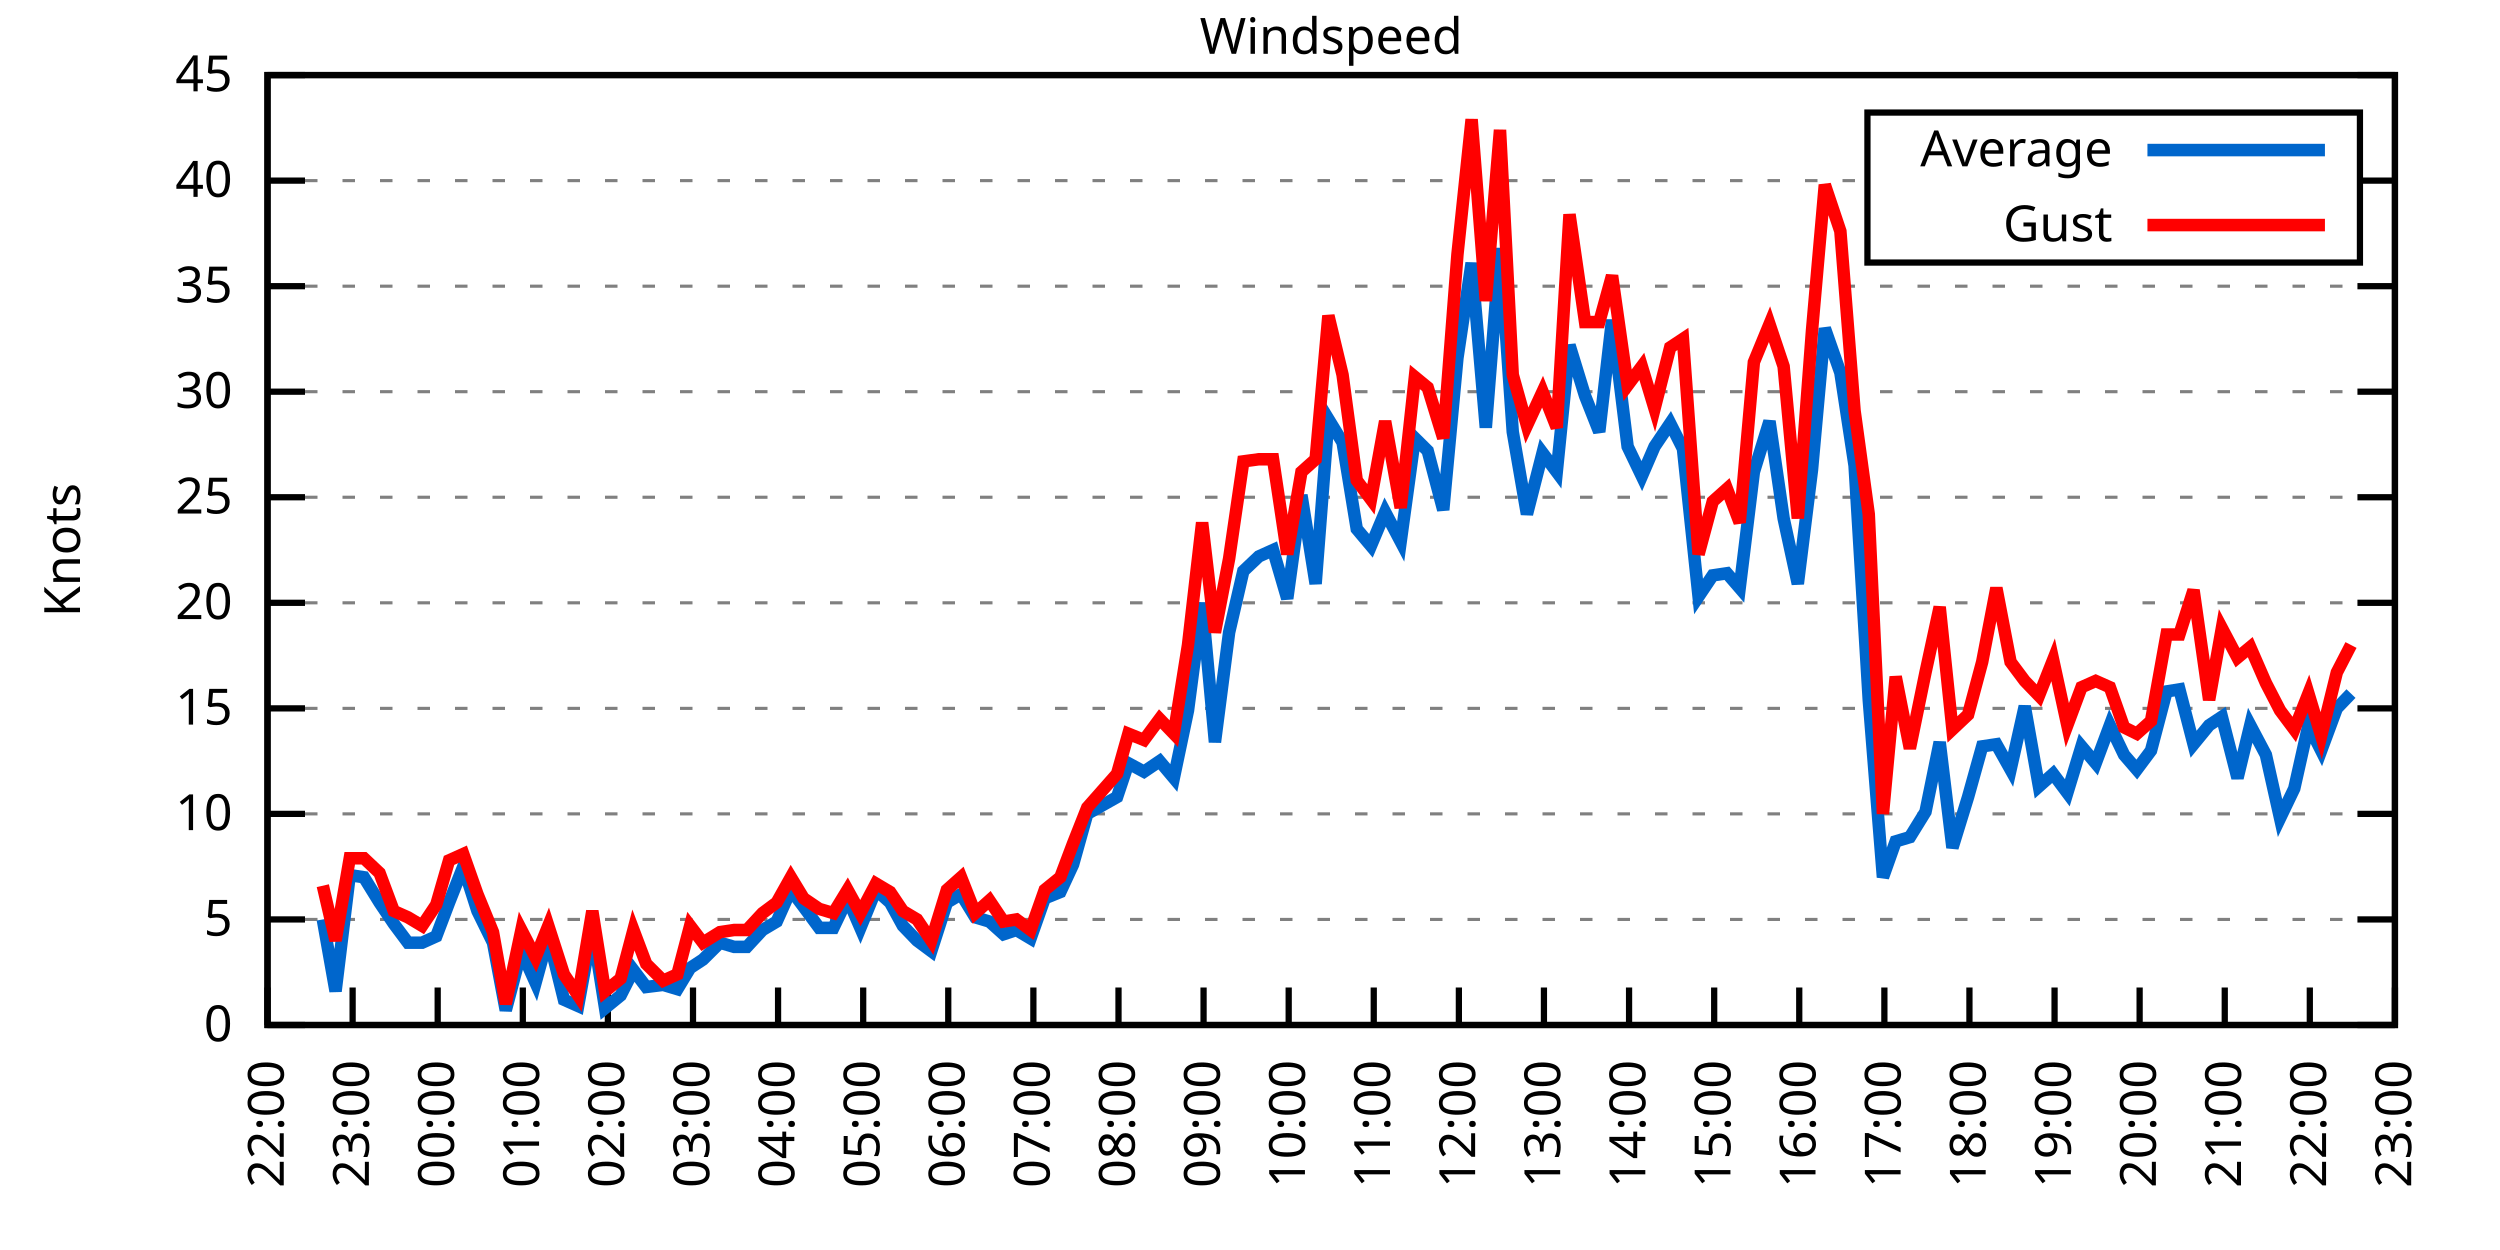
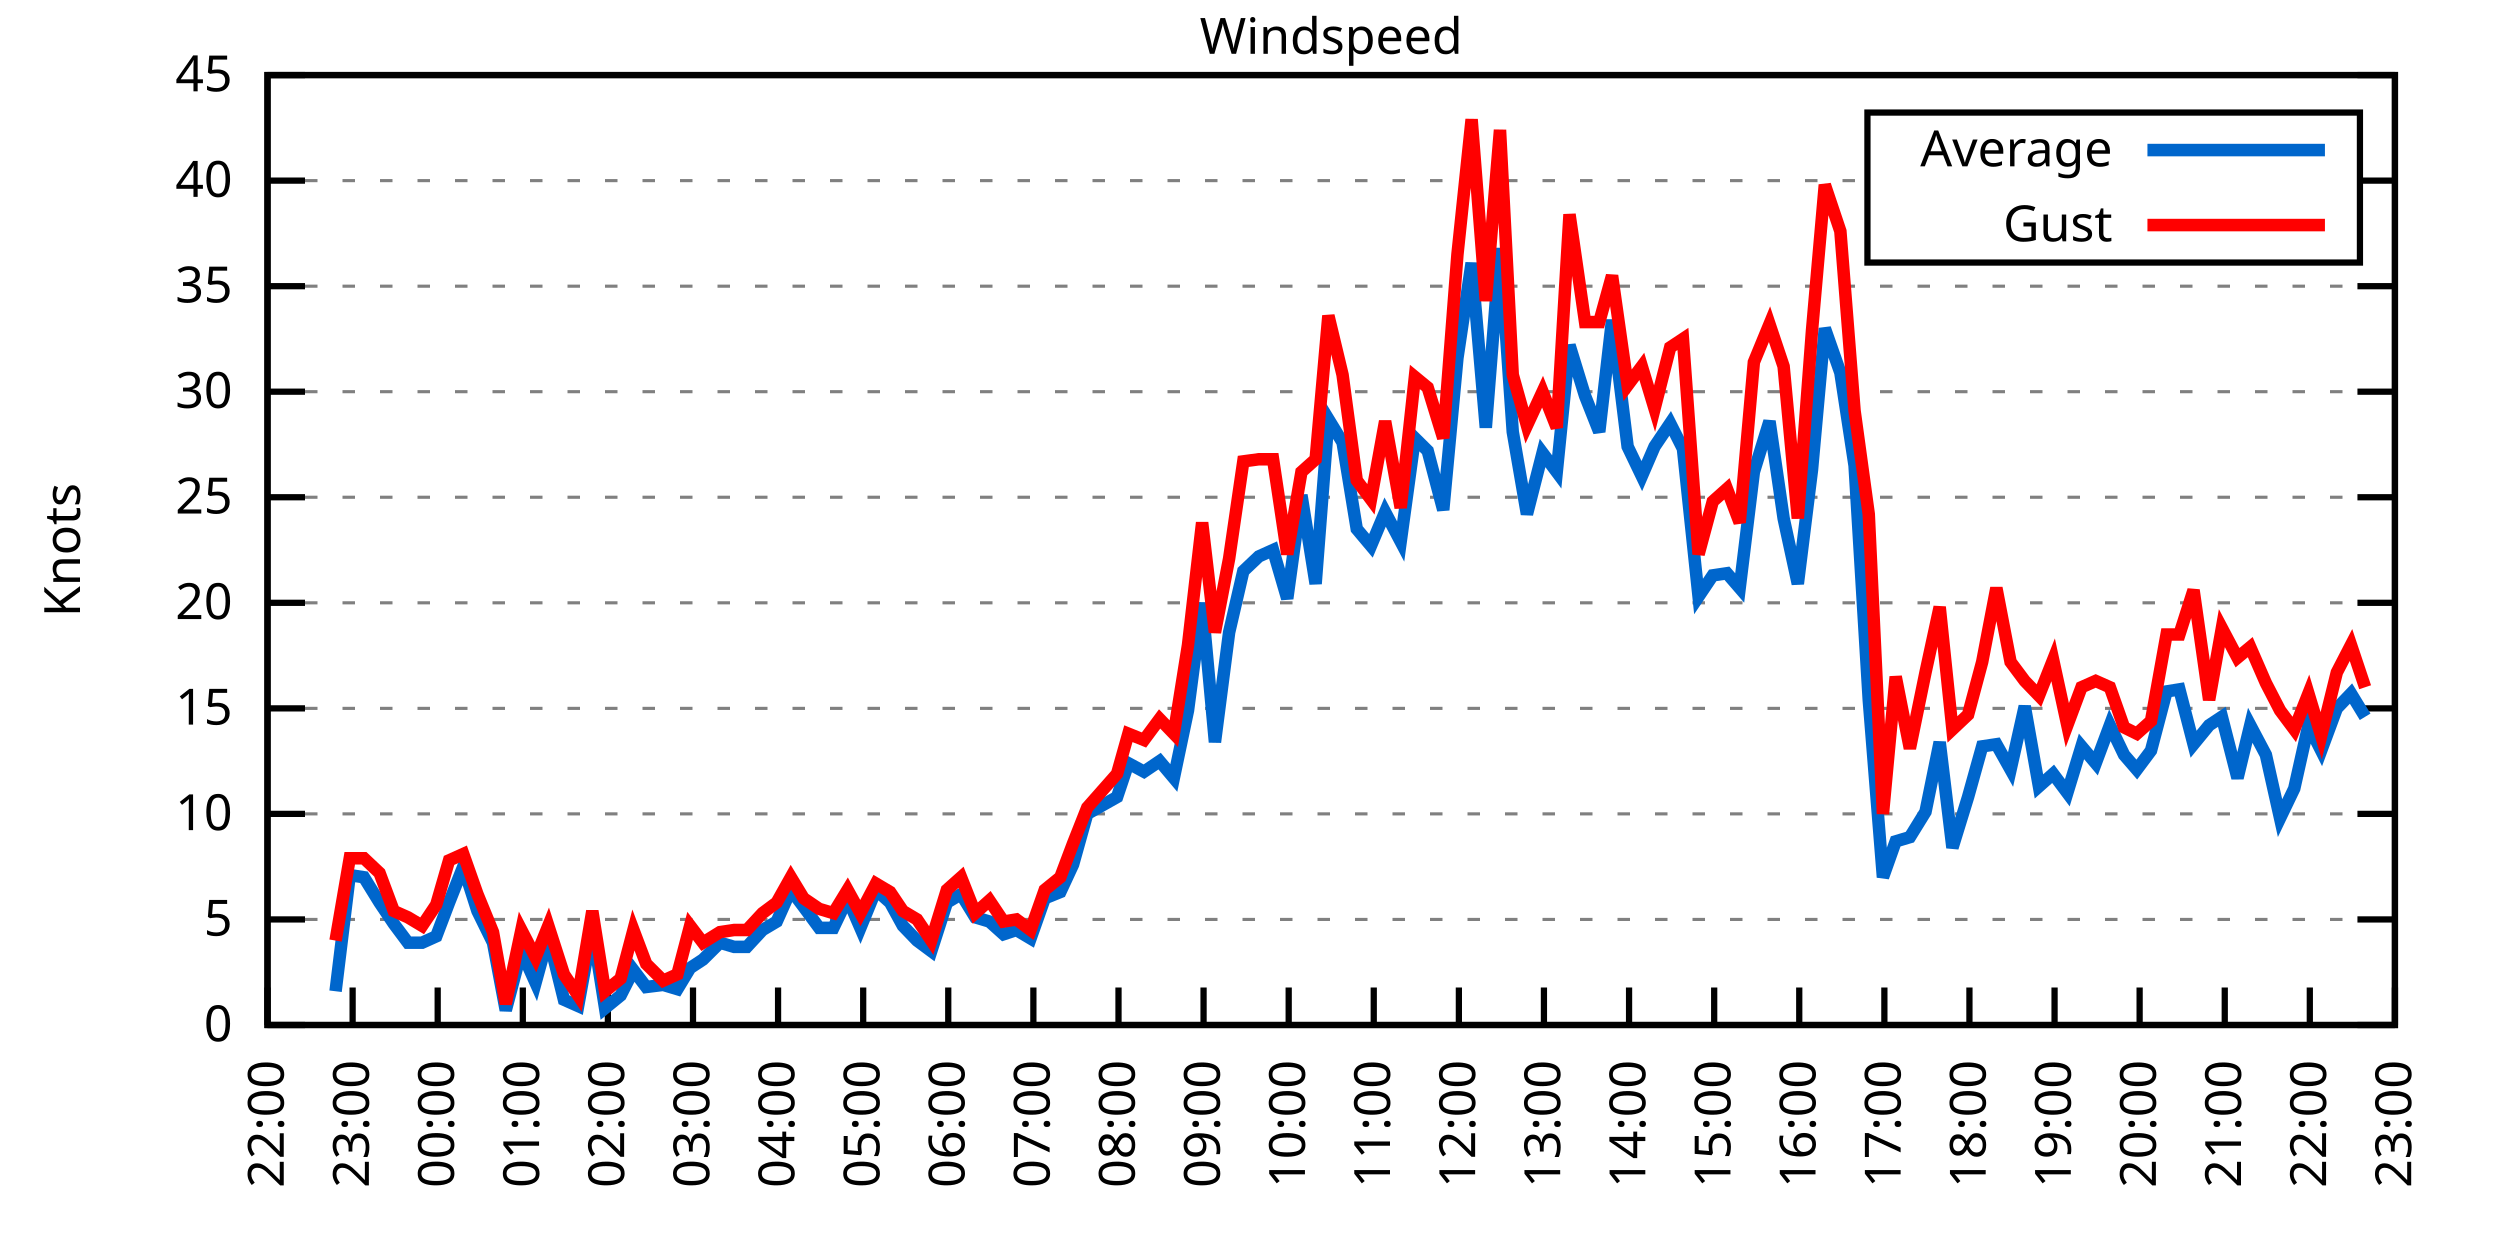
<svg xmlns="http://www.w3.org/2000/svg" xmlns:xlink="http://www.w3.org/1999/xlink" width="400" height="200" viewBox="0 0 400 200">
  <g id="gnuplot_canvas">
    <rect x="0" y="0" width="400" height="200" fill="none" />
    <defs>
      <circle id="gpDot" r="0.5" stroke-width="0.5" stroke="currentColor" />
      <path id="gpPt0" stroke-width="0.333" stroke="currentColor" d="M-1,0 h2 M0,-1 v2" />
      <path id="gpPt1" stroke-width="0.333" stroke="currentColor" d="M-1,-1 L1,1 M1,-1 L-1,1" />
      <path id="gpPt2" stroke-width="0.333" stroke="currentColor" d="M-1,0 L1,0 M0,-1 L0,1 M-1,-1 L1,1 M-1,1 L1,-1" />
      <rect id="gpPt3" stroke-width="0.333" stroke="currentColor" x="-1" y="-1" width="2" height="2" />
      <rect id="gpPt4" stroke-width="0.333" stroke="currentColor" fill="currentColor" x="-1" y="-1" width="2" height="2" />
      <circle id="gpPt5" stroke-width="0.333" stroke="currentColor" cx="0" cy="0" r="1" />
      <use xlink:href="#gpPt5" id="gpPt6" fill="currentColor" stroke="none" />
      <path id="gpPt7" stroke-width="0.333" stroke="currentColor" d="M0,-1.33 L-1.33,0.67 L1.33,0.67 z" />
      <use xlink:href="#gpPt7" id="gpPt8" fill="currentColor" stroke="none" />
      <use xlink:href="#gpPt7" id="gpPt9" stroke="currentColor" transform="rotate(180)" />
      <use xlink:href="#gpPt9" id="gpPt10" fill="currentColor" stroke="none" />
      <use xlink:href="#gpPt3" id="gpPt11" stroke="currentColor" transform="rotate(45)" />
      <use xlink:href="#gpPt11" id="gpPt12" fill="currentColor" stroke="none" />
      <path id="gpPt13" stroke-width="0.333" stroke="currentColor" d="M0,1.330 L1.265,0.411 L0.782,-1.067 L-0.782,-1.076 L-1.265,0.411 z" />
      <use xlink:href="#gpPt13" id="gpPt14" fill="currentColor" stroke="none" />
      <filter id="textbox" filterUnits="objectBoundingBox" x="0" y="0" height="1" width="1">
        <feFlood flood-color="white" flood-opacity="1" result="bgnd" />
        <feComposite in="SourceGraphic" in2="bgnd" operator="atop" />
      </filter>
      <filter id="greybox" filterUnits="objectBoundingBox" x="0" y="0" height="1" width="1">
        <feFlood flood-color="lightgrey" flood-opacity="1" result="grey" />
        <feComposite in="SourceGraphic" in2="grey" operator="atop" />
      </filter>
    </defs>
    <g fill="none" color="white" stroke="currentColor" stroke-width="1.00" stroke-linecap="butt" stroke-linejoin="miter">
</g>
    <g fill="none" color="black" stroke="currentColor" stroke-width="1.00" stroke-linecap="butt" stroke-linejoin="miter">
      <g stroke="none" shape-rendering="crispEdges">
        <polygon fill="rgb(255, 255, 255)" points="42.80,164.00 383.18,164.00 383.18,12.02 42.80,12.02 " />
      </g>
    </g>
    <g fill="none" color="black" stroke="currentColor" stroke-width="1.00" stroke-linecap="butt" stroke-linejoin="miter">
</g>
    <g fill="none" color="black" stroke="black" stroke-width="0.50" stroke-linecap="butt" stroke-linejoin="miter">
</g>
    <g fill="none" color="gray" stroke="currentColor" stroke-width="0.50" stroke-linecap="butt" stroke-linejoin="miter">
      <path stroke="gray" stroke-dasharray="2,4" class="gridline" d="M42.80,164.00 L383.19,164.00  " />
    </g>
    <g fill="none" color="gray" stroke="gray" stroke-width="1.00" stroke-linecap="butt" stroke-linejoin="miter">
</g>
    <g fill="none" color="black" stroke="currentColor" stroke-width="1.00" stroke-linecap="butt" stroke-linejoin="miter">
      <path stroke="black" d="M42.80,164.00 L48.80,164.00 M383.19,164.00 L377.19,164.00  " />
      <g transform="translate(37.20,166.60)" stroke="none" fill="black" font-family="Sans" font-size="8.00" text-anchor="end">
        <text>
          <tspan font-family="Sans"> 0</tspan>
        </text>
      </g>
    </g>
    <g fill="none" color="black" stroke="currentColor" stroke-width="1.00" stroke-linecap="butt" stroke-linejoin="miter">
</g>
    <g fill="none" color="black" stroke="black" stroke-width="0.50" stroke-linecap="butt" stroke-linejoin="miter">
</g>
    <g fill="none" color="gray" stroke="currentColor" stroke-width="0.50" stroke-linecap="butt" stroke-linejoin="miter">
      <path stroke="gray" stroke-dasharray="2,4" class="gridline" d="M42.80,147.11 L383.19,147.11  " />
    </g>
    <g fill="none" color="gray" stroke="gray" stroke-width="1.00" stroke-linecap="butt" stroke-linejoin="miter">
</g>
    <g fill="none" color="black" stroke="currentColor" stroke-width="1.00" stroke-linecap="butt" stroke-linejoin="miter">
      <path stroke="black" d="M42.80,147.11 L48.80,147.11 M383.19,147.11 L377.19,147.11  " />
      <g transform="translate(37.20,149.71)" stroke="none" fill="black" font-family="Sans" font-size="8.00" text-anchor="end">
        <text>
          <tspan font-family="Sans"> 5</tspan>
        </text>
      </g>
    </g>
    <g fill="none" color="black" stroke="currentColor" stroke-width="1.00" stroke-linecap="butt" stroke-linejoin="miter">
</g>
    <g fill="none" color="black" stroke="black" stroke-width="0.50" stroke-linecap="butt" stroke-linejoin="miter">
</g>
    <g fill="none" color="gray" stroke="currentColor" stroke-width="0.50" stroke-linecap="butt" stroke-linejoin="miter">
      <path stroke="gray" stroke-dasharray="2,4" class="gridline" d="M42.80,130.22 L383.19,130.22  " />
    </g>
    <g fill="none" color="gray" stroke="gray" stroke-width="1.00" stroke-linecap="butt" stroke-linejoin="miter">
</g>
    <g fill="none" color="black" stroke="currentColor" stroke-width="1.00" stroke-linecap="butt" stroke-linejoin="miter">
      <path stroke="black" d="M42.80,130.22 L48.80,130.22 M383.19,130.22 L377.19,130.22  " />
      <g transform="translate(37.20,132.82)" stroke="none" fill="black" font-family="Sans" font-size="8.00" text-anchor="end">
        <text>
          <tspan font-family="Sans"> 10</tspan>
        </text>
      </g>
    </g>
    <g fill="none" color="black" stroke="currentColor" stroke-width="1.00" stroke-linecap="butt" stroke-linejoin="miter">
</g>
    <g fill="none" color="black" stroke="black" stroke-width="0.50" stroke-linecap="butt" stroke-linejoin="miter">
</g>
    <g fill="none" color="gray" stroke="currentColor" stroke-width="0.50" stroke-linecap="butt" stroke-linejoin="miter">
      <path stroke="gray" stroke-dasharray="2,4" class="gridline" d="M42.80,113.34 L383.19,113.34  " />
    </g>
    <g fill="none" color="gray" stroke="gray" stroke-width="1.00" stroke-linecap="butt" stroke-linejoin="miter">
</g>
    <g fill="none" color="black" stroke="currentColor" stroke-width="1.00" stroke-linecap="butt" stroke-linejoin="miter">
      <path stroke="black" d="M42.80,113.34 L48.80,113.34 M383.19,113.34 L377.19,113.34  " />
      <g transform="translate(37.20,115.94)" stroke="none" fill="black" font-family="Sans" font-size="8.00" text-anchor="end">
        <text>
          <tspan font-family="Sans"> 15</tspan>
        </text>
      </g>
    </g>
    <g fill="none" color="black" stroke="currentColor" stroke-width="1.00" stroke-linecap="butt" stroke-linejoin="miter">
</g>
    <g fill="none" color="black" stroke="black" stroke-width="0.50" stroke-linecap="butt" stroke-linejoin="miter">
</g>
    <g fill="none" color="gray" stroke="currentColor" stroke-width="0.50" stroke-linecap="butt" stroke-linejoin="miter">
      <path stroke="gray" stroke-dasharray="2,4" class="gridline" d="M42.80,96.45 L383.19,96.45  " />
    </g>
    <g fill="none" color="gray" stroke="gray" stroke-width="1.00" stroke-linecap="butt" stroke-linejoin="miter">
</g>
    <g fill="none" color="black" stroke="currentColor" stroke-width="1.00" stroke-linecap="butt" stroke-linejoin="miter">
      <path stroke="black" d="M42.80,96.45 L48.80,96.45 M383.19,96.45 L377.19,96.45  " />
      <g transform="translate(37.20,99.05)" stroke="none" fill="black" font-family="Sans" font-size="8.00" text-anchor="end">
        <text>
          <tspan font-family="Sans"> 20</tspan>
        </text>
      </g>
    </g>
    <g fill="none" color="black" stroke="currentColor" stroke-width="1.00" stroke-linecap="butt" stroke-linejoin="miter">
</g>
    <g fill="none" color="black" stroke="black" stroke-width="0.50" stroke-linecap="butt" stroke-linejoin="miter">
</g>
    <g fill="none" color="gray" stroke="currentColor" stroke-width="0.50" stroke-linecap="butt" stroke-linejoin="miter">
      <path stroke="gray" stroke-dasharray="2,4" class="gridline" d="M42.80,79.56 L383.19,79.56  " />
    </g>
    <g fill="none" color="gray" stroke="gray" stroke-width="1.00" stroke-linecap="butt" stroke-linejoin="miter">
</g>
    <g fill="none" color="black" stroke="currentColor" stroke-width="1.00" stroke-linecap="butt" stroke-linejoin="miter">
      <path stroke="black" d="M42.80,79.56 L48.80,79.56 M383.19,79.56 L377.19,79.56  " />
      <g transform="translate(37.20,82.16)" stroke="none" fill="black" font-family="Sans" font-size="8.00" text-anchor="end">
        <text>
          <tspan font-family="Sans"> 25</tspan>
        </text>
      </g>
    </g>
    <g fill="none" color="black" stroke="currentColor" stroke-width="1.00" stroke-linecap="butt" stroke-linejoin="miter">
</g>
    <g fill="none" color="black" stroke="black" stroke-width="0.50" stroke-linecap="butt" stroke-linejoin="miter">
</g>
    <g fill="none" color="gray" stroke="currentColor" stroke-width="0.50" stroke-linecap="butt" stroke-linejoin="miter">
      <path stroke="gray" stroke-dasharray="2,4" class="gridline" d="M42.80,62.67 L383.19,62.67  " />
    </g>
    <g fill="none" color="gray" stroke="gray" stroke-width="1.00" stroke-linecap="butt" stroke-linejoin="miter">
</g>
    <g fill="none" color="black" stroke="currentColor" stroke-width="1.00" stroke-linecap="butt" stroke-linejoin="miter">
      <path stroke="black" d="M42.80,62.67 L48.80,62.67 M383.19,62.67 L377.19,62.67  " />
      <g transform="translate(37.20,65.27)" stroke="none" fill="black" font-family="Sans" font-size="8.00" text-anchor="end">
        <text>
          <tspan font-family="Sans"> 30</tspan>
        </text>
      </g>
    </g>
    <g fill="none" color="black" stroke="currentColor" stroke-width="1.00" stroke-linecap="butt" stroke-linejoin="miter">
</g>
    <g fill="none" color="black" stroke="black" stroke-width="0.50" stroke-linecap="butt" stroke-linejoin="miter">
</g>
    <g fill="none" color="gray" stroke="currentColor" stroke-width="0.50" stroke-linecap="butt" stroke-linejoin="miter">
      <path stroke="gray" stroke-dasharray="2,4" class="gridline" d="M42.80,45.79 L383.19,45.79  " />
    </g>
    <g fill="none" color="gray" stroke="gray" stroke-width="1.00" stroke-linecap="butt" stroke-linejoin="miter">
</g>
    <g fill="none" color="black" stroke="currentColor" stroke-width="1.00" stroke-linecap="butt" stroke-linejoin="miter">
      <path stroke="black" d="M42.80,45.79 L48.80,45.79 M383.19,45.79 L377.19,45.79  " />
      <g transform="translate(37.20,48.39)" stroke="none" fill="black" font-family="Sans" font-size="8.00" text-anchor="end">
        <text>
          <tspan font-family="Sans"> 35</tspan>
        </text>
      </g>
    </g>
    <g fill="none" color="black" stroke="currentColor" stroke-width="1.00" stroke-linecap="butt" stroke-linejoin="miter">
</g>
    <g fill="none" color="black" stroke="black" stroke-width="0.50" stroke-linecap="butt" stroke-linejoin="miter">
</g>
    <g fill="none" color="gray" stroke="currentColor" stroke-width="0.50" stroke-linecap="butt" stroke-linejoin="miter">
      <path stroke="gray" stroke-dasharray="2,4" class="gridline" d="M42.80,28.90 L298.79,28.90 M377.59,28.90 L383.19,28.90  " />
    </g>
    <g fill="none" color="gray" stroke="gray" stroke-width="1.00" stroke-linecap="butt" stroke-linejoin="miter">
</g>
    <g fill="none" color="black" stroke="currentColor" stroke-width="1.00" stroke-linecap="butt" stroke-linejoin="miter">
      <path stroke="black" d="M42.80,28.90 L48.80,28.90 M383.19,28.90 L377.19,28.90  " />
      <g transform="translate(37.20,31.50)" stroke="none" fill="black" font-family="Sans" font-size="8.00" text-anchor="end">
        <text>
          <tspan font-family="Sans"> 40</tspan>
        </text>
      </g>
    </g>
    <g fill="none" color="black" stroke="currentColor" stroke-width="1.00" stroke-linecap="butt" stroke-linejoin="miter">
</g>
    <g fill="none" color="black" stroke="black" stroke-width="0.50" stroke-linecap="butt" stroke-linejoin="miter">
</g>
    <g fill="none" color="gray" stroke="currentColor" stroke-width="0.50" stroke-linecap="butt" stroke-linejoin="miter">
      <path stroke="gray" stroke-dasharray="2,4" class="gridline" d="M42.80,12.01 L383.19,12.01  " />
    </g>
    <g fill="none" color="gray" stroke="gray" stroke-width="1.00" stroke-linecap="butt" stroke-linejoin="miter">
</g>
    <g fill="none" color="black" stroke="currentColor" stroke-width="1.00" stroke-linecap="butt" stroke-linejoin="miter">
      <path stroke="black" d="M42.80,12.01 L48.80,12.01 M383.19,12.01 L377.19,12.01  " />
      <g transform="translate(37.20,14.61)" stroke="none" fill="black" font-family="Sans" font-size="8.00" text-anchor="end">
        <text>
          <tspan font-family="Sans"> 45</tspan>
        </text>
      </g>
    </g>
    <g fill="none" color="black" stroke="currentColor" stroke-width="1.00" stroke-linecap="butt" stroke-linejoin="miter">
      <path stroke="black" d="M42.80,164.00 L42.80,158.00  " />
      <g transform="translate(45.40,169.60) rotate(270.00)" stroke="none" fill="black" font-family="Sans" font-size="8.00" text-anchor="end">
        <text>
          <tspan font-family="Sans">22:00</tspan>
        </text>
      </g>
    </g>
    <g fill="none" color="black" stroke="currentColor" stroke-width="1.00" stroke-linecap="butt" stroke-linejoin="miter">
      <path stroke="black" d="M56.42,164.00 L56.42,158.00  " />
      <g transform="translate(59.02,169.60) rotate(270.00)" stroke="none" fill="black" font-family="Sans" font-size="8.00" text-anchor="end">
        <text>
          <tspan font-family="Sans">23:00</tspan>
        </text>
      </g>
    </g>
    <g fill="none" color="black" stroke="currentColor" stroke-width="1.00" stroke-linecap="butt" stroke-linejoin="miter">
      <path stroke="black" d="M70.03,164.00 L70.03,158.00  " />
      <g transform="translate(72.63,169.60) rotate(270.00)" stroke="none" fill="black" font-family="Sans" font-size="8.00" text-anchor="end">
        <text>
          <tspan font-family="Sans">00:00</tspan>
        </text>
      </g>
    </g>
    <g fill="none" color="black" stroke="currentColor" stroke-width="1.00" stroke-linecap="butt" stroke-linejoin="miter">
      <path stroke="black" d="M83.65,164.00 L83.65,158.00  " />
      <g transform="translate(86.25,169.60) rotate(270.00)" stroke="none" fill="black" font-family="Sans" font-size="8.00" text-anchor="end">
        <text>
          <tspan font-family="Sans">01:00</tspan>
        </text>
      </g>
    </g>
    <g fill="none" color="black" stroke="currentColor" stroke-width="1.00" stroke-linecap="butt" stroke-linejoin="miter">
      <path stroke="black" d="M97.26,164.00 L97.26,158.00  " />
      <g transform="translate(99.86,169.60) rotate(270.00)" stroke="none" fill="black" font-family="Sans" font-size="8.00" text-anchor="end">
        <text>
          <tspan font-family="Sans">02:00</tspan>
        </text>
      </g>
    </g>
    <g fill="none" color="black" stroke="currentColor" stroke-width="1.00" stroke-linecap="butt" stroke-linejoin="miter">
      <path stroke="black" d="M110.88,164.00 L110.88,158.00  " />
      <g transform="translate(113.48,169.60) rotate(270.00)" stroke="none" fill="black" font-family="Sans" font-size="8.00" text-anchor="end">
        <text>
          <tspan font-family="Sans">03:00</tspan>
        </text>
      </g>
    </g>
    <g fill="none" color="black" stroke="currentColor" stroke-width="1.00" stroke-linecap="butt" stroke-linejoin="miter">
      <path stroke="black" d="M124.49,164.00 L124.49,158.00  " />
      <g transform="translate(127.09,169.60) rotate(270.00)" stroke="none" fill="black" font-family="Sans" font-size="8.00" text-anchor="end">
        <text>
          <tspan font-family="Sans">04:00</tspan>
        </text>
      </g>
    </g>
    <g fill="none" color="black" stroke="currentColor" stroke-width="1.00" stroke-linecap="butt" stroke-linejoin="miter">
      <path stroke="black" d="M138.11,164.00 L138.11,158.00  " />
      <g transform="translate(140.71,169.60) rotate(270.00)" stroke="none" fill="black" font-family="Sans" font-size="8.00" text-anchor="end">
        <text>
          <tspan font-family="Sans">05:00</tspan>
        </text>
      </g>
    </g>
    <g fill="none" color="black" stroke="currentColor" stroke-width="1.00" stroke-linecap="butt" stroke-linejoin="miter">
      <path stroke="black" d="M151.72,164.00 L151.72,158.00  " />
      <g transform="translate(154.32,169.60) rotate(270.00)" stroke="none" fill="black" font-family="Sans" font-size="8.00" text-anchor="end">
        <text>
          <tspan font-family="Sans">06:00</tspan>
        </text>
      </g>
    </g>
    <g fill="none" color="black" stroke="currentColor" stroke-width="1.00" stroke-linecap="butt" stroke-linejoin="miter">
      <path stroke="black" d="M165.34,164.00 L165.34,158.00  " />
      <g transform="translate(167.94,169.60) rotate(270.00)" stroke="none" fill="black" font-family="Sans" font-size="8.00" text-anchor="end">
        <text>
          <tspan font-family="Sans">07:00</tspan>
        </text>
      </g>
    </g>
    <g fill="none" color="black" stroke="currentColor" stroke-width="1.00" stroke-linecap="butt" stroke-linejoin="miter">
      <path stroke="black" d="M178.96,164.00 L178.96,158.00  " />
      <g transform="translate(181.56,169.60) rotate(270.00)" stroke="none" fill="black" font-family="Sans" font-size="8.00" text-anchor="end">
        <text>
          <tspan font-family="Sans">08:00</tspan>
        </text>
      </g>
    </g>
    <g fill="none" color="black" stroke="currentColor" stroke-width="1.00" stroke-linecap="butt" stroke-linejoin="miter">
      <path stroke="black" d="M192.57,164.00 L192.57,158.00  " />
      <g transform="translate(195.17,169.60) rotate(270.00)" stroke="none" fill="black" font-family="Sans" font-size="8.00" text-anchor="end">
        <text>
          <tspan font-family="Sans">09:00</tspan>
        </text>
      </g>
    </g>
    <g fill="none" color="black" stroke="currentColor" stroke-width="1.00" stroke-linecap="butt" stroke-linejoin="miter">
      <path stroke="black" d="M206.19,164.00 L206.19,158.00  " />
      <g transform="translate(208.79,169.60) rotate(270.00)" stroke="none" fill="black" font-family="Sans" font-size="8.00" text-anchor="end">
        <text>
          <tspan font-family="Sans">10:00</tspan>
        </text>
      </g>
    </g>
    <g fill="none" color="black" stroke="currentColor" stroke-width="1.00" stroke-linecap="butt" stroke-linejoin="miter">
      <path stroke="black" d="M219.80,164.00 L219.80,158.00  " />
      <g transform="translate(222.40,169.60) rotate(270.00)" stroke="none" fill="black" font-family="Sans" font-size="8.00" text-anchor="end">
        <text>
          <tspan font-family="Sans">11:00</tspan>
        </text>
      </g>
    </g>
    <g fill="none" color="black" stroke="currentColor" stroke-width="1.00" stroke-linecap="butt" stroke-linejoin="miter">
      <path stroke="black" d="M233.42,164.00 L233.42,158.00  " />
      <g transform="translate(236.02,169.60) rotate(270.00)" stroke="none" fill="black" font-family="Sans" font-size="8.00" text-anchor="end">
        <text>
          <tspan font-family="Sans">12:00</tspan>
        </text>
      </g>
    </g>
    <g fill="none" color="black" stroke="currentColor" stroke-width="1.00" stroke-linecap="butt" stroke-linejoin="miter">
      <path stroke="black" d="M247.03,164.00 L247.03,158.00  " />
      <g transform="translate(249.63,169.60) rotate(270.00)" stroke="none" fill="black" font-family="Sans" font-size="8.00" text-anchor="end">
        <text>
          <tspan font-family="Sans">13:00</tspan>
        </text>
      </g>
    </g>
    <g fill="none" color="black" stroke="currentColor" stroke-width="1.00" stroke-linecap="butt" stroke-linejoin="miter">
      <path stroke="black" d="M260.65,164.00 L260.65,158.00  " />
      <g transform="translate(263.25,169.60) rotate(270.00)" stroke="none" fill="black" font-family="Sans" font-size="8.00" text-anchor="end">
        <text>
          <tspan font-family="Sans">14:00</tspan>
        </text>
      </g>
    </g>
    <g fill="none" color="black" stroke="currentColor" stroke-width="1.00" stroke-linecap="butt" stroke-linejoin="miter">
      <path stroke="black" d="M274.27,164.00 L274.27,158.00  " />
      <g transform="translate(276.87,169.60) rotate(270.00)" stroke="none" fill="black" font-family="Sans" font-size="8.00" text-anchor="end">
        <text>
          <tspan font-family="Sans">15:00</tspan>
        </text>
      </g>
    </g>
    <g fill="none" color="black" stroke="currentColor" stroke-width="1.00" stroke-linecap="butt" stroke-linejoin="miter">
      <path stroke="black" d="M287.88,164.00 L287.88,158.00  " />
      <g transform="translate(290.48,169.60) rotate(270.00)" stroke="none" fill="black" font-family="Sans" font-size="8.00" text-anchor="end">
        <text>
          <tspan font-family="Sans">16:00</tspan>
        </text>
      </g>
    </g>
    <g fill="none" color="black" stroke="currentColor" stroke-width="1.00" stroke-linecap="butt" stroke-linejoin="miter">
      <path stroke="black" d="M301.50,164.00 L301.50,158.00  " />
      <g transform="translate(304.10,169.60) rotate(270.00)" stroke="none" fill="black" font-family="Sans" font-size="8.00" text-anchor="end">
        <text>
          <tspan font-family="Sans">17:00</tspan>
        </text>
      </g>
    </g>
    <g fill="none" color="black" stroke="currentColor" stroke-width="1.00" stroke-linecap="butt" stroke-linejoin="miter">
      <path stroke="black" d="M315.11,164.00 L315.11,158.00  " />
      <g transform="translate(317.71,169.60) rotate(270.00)" stroke="none" fill="black" font-family="Sans" font-size="8.00" text-anchor="end">
        <text>
          <tspan font-family="Sans">18:00</tspan>
        </text>
      </g>
    </g>
    <g fill="none" color="black" stroke="currentColor" stroke-width="1.00" stroke-linecap="butt" stroke-linejoin="miter">
      <path stroke="black" d="M328.73,164.00 L328.73,158.00  " />
      <g transform="translate(331.33,169.60) rotate(270.00)" stroke="none" fill="black" font-family="Sans" font-size="8.00" text-anchor="end">
        <text>
          <tspan font-family="Sans">19:00</tspan>
        </text>
      </g>
    </g>
    <g fill="none" color="black" stroke="currentColor" stroke-width="1.00" stroke-linecap="butt" stroke-linejoin="miter">
      <path stroke="black" d="M342.34,164.00 L342.34,158.00  " />
      <g transform="translate(344.94,169.60) rotate(270.00)" stroke="none" fill="black" font-family="Sans" font-size="8.00" text-anchor="end">
        <text>
          <tspan font-family="Sans">20:00</tspan>
        </text>
      </g>
    </g>
    <g fill="none" color="black" stroke="currentColor" stroke-width="1.00" stroke-linecap="butt" stroke-linejoin="miter">
      <path stroke="black" d="M355.96,164.00 L355.96,158.00  " />
      <g transform="translate(358.56,169.60) rotate(270.00)" stroke="none" fill="black" font-family="Sans" font-size="8.00" text-anchor="end">
        <text>
          <tspan font-family="Sans">21:00</tspan>
        </text>
      </g>
    </g>
    <g fill="none" color="black" stroke="currentColor" stroke-width="1.00" stroke-linecap="butt" stroke-linejoin="miter">
      <path stroke="black" d="M369.57,164.00 L369.57,158.00  " />
      <g transform="translate(372.17,169.60) rotate(270.00)" stroke="none" fill="black" font-family="Sans" font-size="8.00" text-anchor="end">
        <text>
          <tspan font-family="Sans">22:00</tspan>
        </text>
      </g>
    </g>
    <g fill="none" color="black" stroke="currentColor" stroke-width="1.00" stroke-linecap="butt" stroke-linejoin="miter">
      <path stroke="black" d="M383.19,164.00 L383.19,158.00  " />
      <g transform="translate(385.79,169.60) rotate(270.00)" stroke="none" fill="black" font-family="Sans" font-size="8.00" text-anchor="end">
        <text>
          <tspan font-family="Sans">23:00</tspan>
        </text>
      </g>
    </g>
    <g fill="none" color="black" stroke="currentColor" stroke-width="1.00" stroke-linecap="butt" stroke-linejoin="miter">
</g>
    <g fill="none" color="black" stroke="currentColor" stroke-width="1.00" stroke-linecap="butt" stroke-linejoin="miter">
      <path stroke="black" d="M42.80,12.01 L42.80,164.00 L383.19,164.00 L383.19,12.01 L42.80,12.01 Z  " />
    </g>
    <g fill="none" color="black" stroke="currentColor" stroke-width="1.00" stroke-linecap="butt" stroke-linejoin="miter">
</g>
    <g fill="none" color="black" stroke="currentColor" stroke-width="1.00" stroke-linecap="butt" stroke-linejoin="miter">
      <path stroke="black" d="M298.79,42.01 L298.79,18.01 L377.59,18.01 L377.59,42.01 L298.79,42.01 Z  " />
    </g>
    <g id="Windspeed_plot_1">
      <g fill="none" color="white" stroke="black" stroke-width="2.00" stroke-linecap="butt" stroke-linejoin="miter">
</g>
      <g fill="none" color="black" stroke="currentColor" stroke-width="2.00" stroke-linecap="butt" stroke-linejoin="miter">
        <g transform="translate(337.99,26.61)" stroke="none" fill="black" font-family="Sans" font-size="8.00" text-anchor="end">
          <text>
            <tspan font-family="Sans">Average</tspan>
          </text>
        </g>
      </g>
      <g fill="none" color="black" stroke="currentColor" stroke-width="2.00" stroke-linecap="butt" stroke-linejoin="miter">
-         <path stroke="rgb(  0, 102, 204)" d="M343.59,24.01 L371.99,24.01 M51.65,147.11 L53.69,158.60 L55.96,140.02 L58.23,140.36 L60.73,144.41 L63.00,147.79   L65.27,150.83 L67.54,150.83 L69.80,149.81 L71.85,144.41 L74.12,138.67 L76.39,145.76 L78.88,150.83 L80.92,161.64   L83.42,152.18 L85.69,157.24 L87.73,149.81 L90.23,159.95 L92.50,160.96 L94.77,148.46 L96.81,161.30 L99.30,159.27   L101.35,155.22 L103.39,157.92 L106.11,157.58 L108.38,158.26 L110.42,154.88 L112.47,153.53 L115.19,150.83 L117.46,151.50   L119.50,151.50 L122.00,148.80 L124.27,147.45 L126.54,142.38 L128.58,145.09 L131.07,148.46 L133.34,148.46 L135.61,143.73   L137.66,148.46 L140.15,142.38 L142.42,144.41 L144.46,148.13 L146.73,150.49 L149.00,152.18 L151.50,144.41 L153.77,143.06   L156.04,146.77 L158.31,147.45 L160.57,149.48 L162.62,148.80 L164.89,150.15 L167.16,143.73 L169.65,142.72 L171.69,138.33   L173.96,130.22 L178.73,127.52 L180.54,122.12 L183.04,123.47 L185.54,121.78 L187.81,124.48 L190.08,113.67 L192.34,96.45   L194.39,118.74 L196.66,101.18 L198.93,91.38 L201.42,89.02 L203.69,88.00 L205.96,95.77 L208.23,79.22 L210.50,93.41   L212.54,67.06 L214.81,70.78 L217.08,84.63 L219.35,87.33 L221.62,81.93 L224.11,86.65 L226.38,70.10 L228.43,72.13   L230.92,81.59 L233.19,57.27 L235.46,42.07 L237.73,68.42 L240.00,39.71 L242.04,69.09 L244.31,82.26 L246.81,72.47   L249.08,75.51 L251.12,55.24 L253.61,63.35 L255.88,69.09 L257.93,51.19 L260.42,71.45 L262.69,76.18 L264.73,71.45   L267.23,67.74 L269.27,71.79 L271.77,95.44 L274.04,92.06 L276.31,91.72 L278.35,94.08 L280.62,75.51 L283.12,67.40   L285.38,82.94 L287.65,93.41 L289.92,75.17 L291.97,52.54 L294.46,59.63 L296.73,74.49 L299.00,111.99 L301.27,140.36   L303.31,134.62 L305.58,133.94 L308.08,129.89 L310.35,118.74 L312.39,135.63 L314.89,127.52 L317.15,119.42 L319.42,119.08   L321.69,123.13 L323.96,113.00 L326.23,125.83 L328.50,123.81 L330.77,126.85 L333.04,119.42 L335.31,122.12 L337.58,116.04   L339.85,120.77 L341.89,123.13 L344.16,120.09 L346.65,110.63 L348.70,110.30 L350.97,119.08 L353.46,116.04 L355.50,114.69   L358.00,124.48 L360.04,116.04 L362.54,120.77 L364.81,130.90 L367.08,126.17 L369.35,116.04 L371.39,120.09 L373.89,113.34   L376.16,110.97  " />
+         <path stroke="rgb(  0, 102, 204)" d="M343.59,24.01 L371.99,24.01 M53.69,158.60 L55.96,140.02 L58.23,140.36 L60.73,144.41 L63.00,147.79 L65.27,150.83   L67.54,150.83 L69.80,149.81 L71.85,144.41 L74.12,138.67 L76.39,145.76 L78.88,150.83 L80.92,161.64 L83.42,152.18   L85.69,157.24 L87.73,149.81 L90.23,159.95 L92.50,160.96 L94.77,148.46 L96.81,161.30 L99.30,159.27 L101.35,155.22   L103.39,157.92 L106.11,157.58 L108.38,158.26 L110.42,154.88 L112.47,153.53 L115.19,150.83 L117.46,151.50 L119.50,151.50   L122.00,148.80 L124.27,147.45 L126.54,142.38 L128.58,145.09 L131.07,148.46 L133.34,148.46 L135.61,143.73 L137.66,148.46   L140.15,142.38 L142.42,144.41 L144.46,148.13 L146.73,150.49 L149.00,152.18 L151.50,144.41 L153.77,143.06 L156.04,146.77   L158.31,147.45 L160.57,149.48 L162.62,148.80 L164.89,150.15 L167.16,143.73 L169.65,142.72 L171.69,138.33 L173.96,130.22   L178.73,127.52 L180.54,122.12 L183.04,123.47 L185.54,121.78 L187.81,124.48 L190.08,113.67 L192.34,96.45 L194.39,118.74   L196.66,101.18 L198.93,91.38 L201.42,89.02 L203.69,88.00 L205.96,95.77 L208.23,79.22 L210.50,93.41 L212.54,67.06   L214.81,70.78 L217.08,84.63 L219.35,87.33 L221.62,81.93 L224.11,86.65 L226.38,70.10 L228.43,72.13 L230.92,81.59   L233.19,57.27 L235.46,42.07 L237.73,68.42 L240.00,39.71 L242.04,69.09 L244.31,82.26 L246.81,72.47 L249.08,75.51   L251.12,55.24 L253.61,63.35 L255.88,69.09 L257.93,51.19 L260.42,71.45 L262.69,76.18 L264.73,71.45 L267.23,67.74   L269.27,71.79 L271.77,95.44 L274.04,92.06 L276.31,91.72 L278.35,94.08 L280.62,75.51 L283.12,67.40 L285.38,82.94   L287.65,93.41 L289.92,75.17 L291.97,52.54 L294.46,59.63 L296.73,74.49 L299.00,111.99 L301.27,140.36 L303.31,134.62   L305.58,133.94 L308.08,129.89 L310.35,118.74 L312.39,135.63 L314.89,127.52 L317.15,119.42 L319.42,119.08 L321.69,123.13   L323.96,113.00 L326.23,125.83 L328.50,123.81 L330.77,126.85 L333.04,119.42 L335.31,122.12 L337.58,116.04 L339.85,120.77   L341.89,123.13 L344.16,120.09 L346.65,110.63 L348.70,110.30 L350.97,119.08 L353.46,116.04 L355.50,114.69 L358.00,124.48   L360.04,116.04 L362.54,120.77 L364.81,130.90 L367.08,126.17 L369.35,116.04 L371.39,120.09 L373.89,113.34 L376.16,110.97   L378.42,114.69  " />
      </g>
    </g>
    <g id="Windspeed_plot_2">
      <g fill="none" color="black" stroke="currentColor" stroke-width="2.00" stroke-linecap="butt" stroke-linejoin="miter">
        <g transform="translate(337.99,38.61)" stroke="none" fill="black" font-family="Sans" font-size="8.00" text-anchor="end">
          <text>
            <tspan font-family="Sans">Gust</tspan>
          </text>
        </g>
      </g>
      <g fill="none" color="black" stroke="currentColor" stroke-width="2.00" stroke-linecap="butt" stroke-linejoin="miter">
-         <path stroke="rgb(255,   0,   0)" d="M343.59,36.01 L371.99,36.01 M51.65,141.71 L53.69,150.49 L55.96,137.32 L58.23,137.32 L60.73,139.68 L63.00,145.76   L65.27,146.77 L67.54,148.13 L69.80,144.75 L71.85,137.66 L74.12,136.64 L76.39,143.06 L78.88,149.14 L80.92,160.62   L83.42,148.80 L85.69,153.19 L87.73,148.13 L90.23,155.89 L92.50,159.27 L94.77,145.76 L96.81,158.60 L99.30,156.57   L101.35,148.80 L103.39,154.21 L106.11,156.91 L108.38,155.89 L110.42,148.13 L112.47,150.83 L115.19,149.14 L117.46,148.80   L119.50,148.80 L122.00,146.10 L124.27,144.41 L126.54,140.36 L128.58,143.73 L131.07,145.42 L133.34,146.10 L135.61,142.38   L137.66,146.10 L140.15,141.37 L142.42,142.72 L144.46,145.76 L146.73,147.11 L149.00,150.49 L151.50,142.38 L153.77,140.36   L156.04,146.10 L158.31,144.07 L160.57,147.45 L162.62,147.11 L164.89,148.80 L167.16,142.38 L169.65,140.36 L171.69,134.95   L173.96,129.21 L178.73,123.81 L180.54,117.39 L183.04,118.40 L185.54,115.03 L187.81,117.39 L190.08,103.20 L192.34,83.61   L194.39,101.18 L196.66,89.36 L198.93,73.82 L201.42,73.48 L203.69,73.48 L205.96,88.68 L208.23,75.51 L210.50,73.48   L212.54,50.51 L214.81,59.97 L217.08,76.86 L219.35,79.90 L221.62,67.40 L224.11,81.25 L226.38,60.31 L228.43,62.00   L230.92,70.10 L233.19,40.72 L235.46,19.10 L237.73,48.15 L240.00,20.79 L242.04,59.97 L244.31,68.08 L246.81,62.67   L249.08,68.42 L251.12,34.30 L253.61,51.53 L255.88,51.53 L257.93,44.10 L260.42,61.66 L262.69,58.62 L264.73,65.38   L267.23,55.58 L269.27,54.23 L271.77,88.68 L274.04,80.24 L276.31,78.21 L278.35,83.61 L280.62,57.94 L283.12,51.87   L285.38,58.62 L287.65,82.94 L289.92,52.88 L291.97,29.57 L294.46,37.00 L296.73,65.71 L299.00,82.26 L301.27,130.22   L303.31,108.27 L305.58,119.75 L308.08,107.59 L310.35,97.12 L312.39,116.71 L314.89,114.35 L317.15,105.91 L319.42,94.08   L321.69,105.91 L323.96,108.95 L326.23,111.31 L328.50,105.57 L330.77,116.04 L333.04,109.96 L335.31,108.95 L337.58,109.96   L339.85,116.38 L341.89,117.39 L344.16,115.36 L346.65,101.52 L348.70,101.52 L350.97,94.42 L353.46,111.99 L355.50,100.50   L358.00,105.23 L360.04,103.54 L362.54,109.28 L364.81,113.67 L367.08,116.71 L369.35,110.97 L371.39,117.73 L373.89,107.59   L376.16,103.20  " />
+         <path stroke="rgb(255,   0,   0)" d="M343.59,36.01 L371.99,36.01 M53.69,150.49 L55.96,137.32 L58.23,137.32 L60.73,139.68 L63.00,145.76 L65.27,146.77   L67.54,148.13 L69.80,144.75 L71.85,137.66 L74.12,136.64 L76.39,143.06 L78.88,149.14 L80.92,160.62 L83.42,148.80   L85.69,153.19 L87.73,148.13 L90.23,155.89 L92.50,159.27 L94.77,145.76 L96.81,158.60 L99.30,156.57 L101.35,148.80   L103.39,154.21 L106.11,156.91 L108.38,155.89 L110.42,148.13 L112.47,150.83 L115.19,149.14 L117.46,148.80 L119.50,148.80   L122.00,146.10 L124.27,144.41 L126.54,140.36 L128.58,143.73 L131.07,145.42 L133.34,146.10 L135.61,142.38 L137.66,146.10   L140.15,141.37 L142.42,142.72 L144.46,145.76 L146.73,147.11 L149.00,150.49 L151.50,142.38 L153.77,140.36 L156.04,146.10   L158.31,144.07 L160.57,147.45 L162.62,147.11 L164.89,148.80 L167.16,142.38 L169.65,140.36 L171.69,134.95 L173.96,129.21   L178.73,123.81 L180.54,117.39 L183.04,118.40 L185.54,115.03 L187.81,117.39 L190.08,103.20 L192.34,83.61 L194.39,101.18   L196.66,89.36 L198.93,73.82 L201.42,73.48 L203.69,73.48 L205.96,88.68 L208.23,75.51 L210.50,73.48 L212.54,50.51   L214.81,59.97 L217.08,76.86 L219.35,79.90 L221.62,67.40 L224.11,81.25 L226.38,60.31 L228.43,62.00 L230.92,70.10   L233.19,40.72 L235.46,19.10 L237.73,48.15 L240.00,20.79 L242.04,59.97 L244.31,68.08 L246.81,62.67 L249.08,68.42   L251.12,34.30 L253.61,51.53 L255.88,51.53 L257.93,44.10 L260.42,61.66 L262.69,58.62 L264.73,65.38 L267.23,55.58   L269.27,54.23 L271.77,88.68 L274.04,80.24 L276.31,78.21 L278.35,83.61 L280.62,57.94 L283.12,51.87 L285.38,58.62   L287.65,82.94 L289.92,52.88 L291.97,29.57 L294.46,37.00 L296.73,65.71 L299.00,82.26 L301.27,130.22 L303.31,108.27   L305.58,119.75 L308.08,107.59 L310.35,97.12 L312.39,116.71 L314.89,114.35 L317.15,105.91 L319.42,94.08 L321.69,105.91   L323.96,108.95 L326.23,111.31 L328.50,105.57 L330.77,116.04 L333.04,109.96 L335.31,108.95 L337.58,109.96 L339.85,116.38   L341.89,117.39 L344.16,115.36 L346.65,101.52 L348.70,101.52 L350.97,94.42 L353.46,111.99 L355.50,100.50 L358.00,105.23   L360.04,103.54 L362.54,109.28 L364.81,113.67 L367.08,116.71 L369.35,110.97 L371.39,117.73 L373.89,107.59 L376.16,103.20   L378.42,109.96  " />
      </g>
    </g>
    <g fill="none" color="black" stroke="currentColor" stroke-width="2.00" stroke-linecap="butt" stroke-linejoin="miter">
</g>
    <g fill="none" color="black" stroke="black" stroke-width="1.00" stroke-linecap="butt" stroke-linejoin="miter">
</g>
    <g fill="none" color="black" stroke="currentColor" stroke-width="1.00" stroke-linecap="butt" stroke-linejoin="miter">
      <path stroke="black" d="M42.80,12.01 L42.80,164.00 L383.19,164.00 L383.19,12.01 L42.80,12.01 Z  " />
      <g transform="translate(12.80,88.01) rotate(270.00)" stroke="none" fill="black" font-family="Sans" font-size="8.00" text-anchor="middle">
        <text>
          <tspan font-family="Sans">Knots</tspan>
        </text>
      </g>
    </g>
    <g fill="none" color="black" stroke="currentColor" stroke-width="1.00" stroke-linecap="butt" stroke-linejoin="miter">
</g>
    <g fill="none" color="black" stroke="currentColor" stroke-width="1.00" stroke-linecap="butt" stroke-linejoin="miter">
      <g transform="translate(212.99,8.61)" stroke="none" fill="black" font-family="Sans" font-size="8.00" text-anchor="middle">
        <text>
          <tspan font-family="Sans">Windspeed</tspan>
        </text>
      </g>
    </g>
    <g fill="none" color="black" stroke="currentColor" stroke-width="1.00" stroke-linecap="butt" stroke-linejoin="miter">
</g>
  </g>
</svg>
